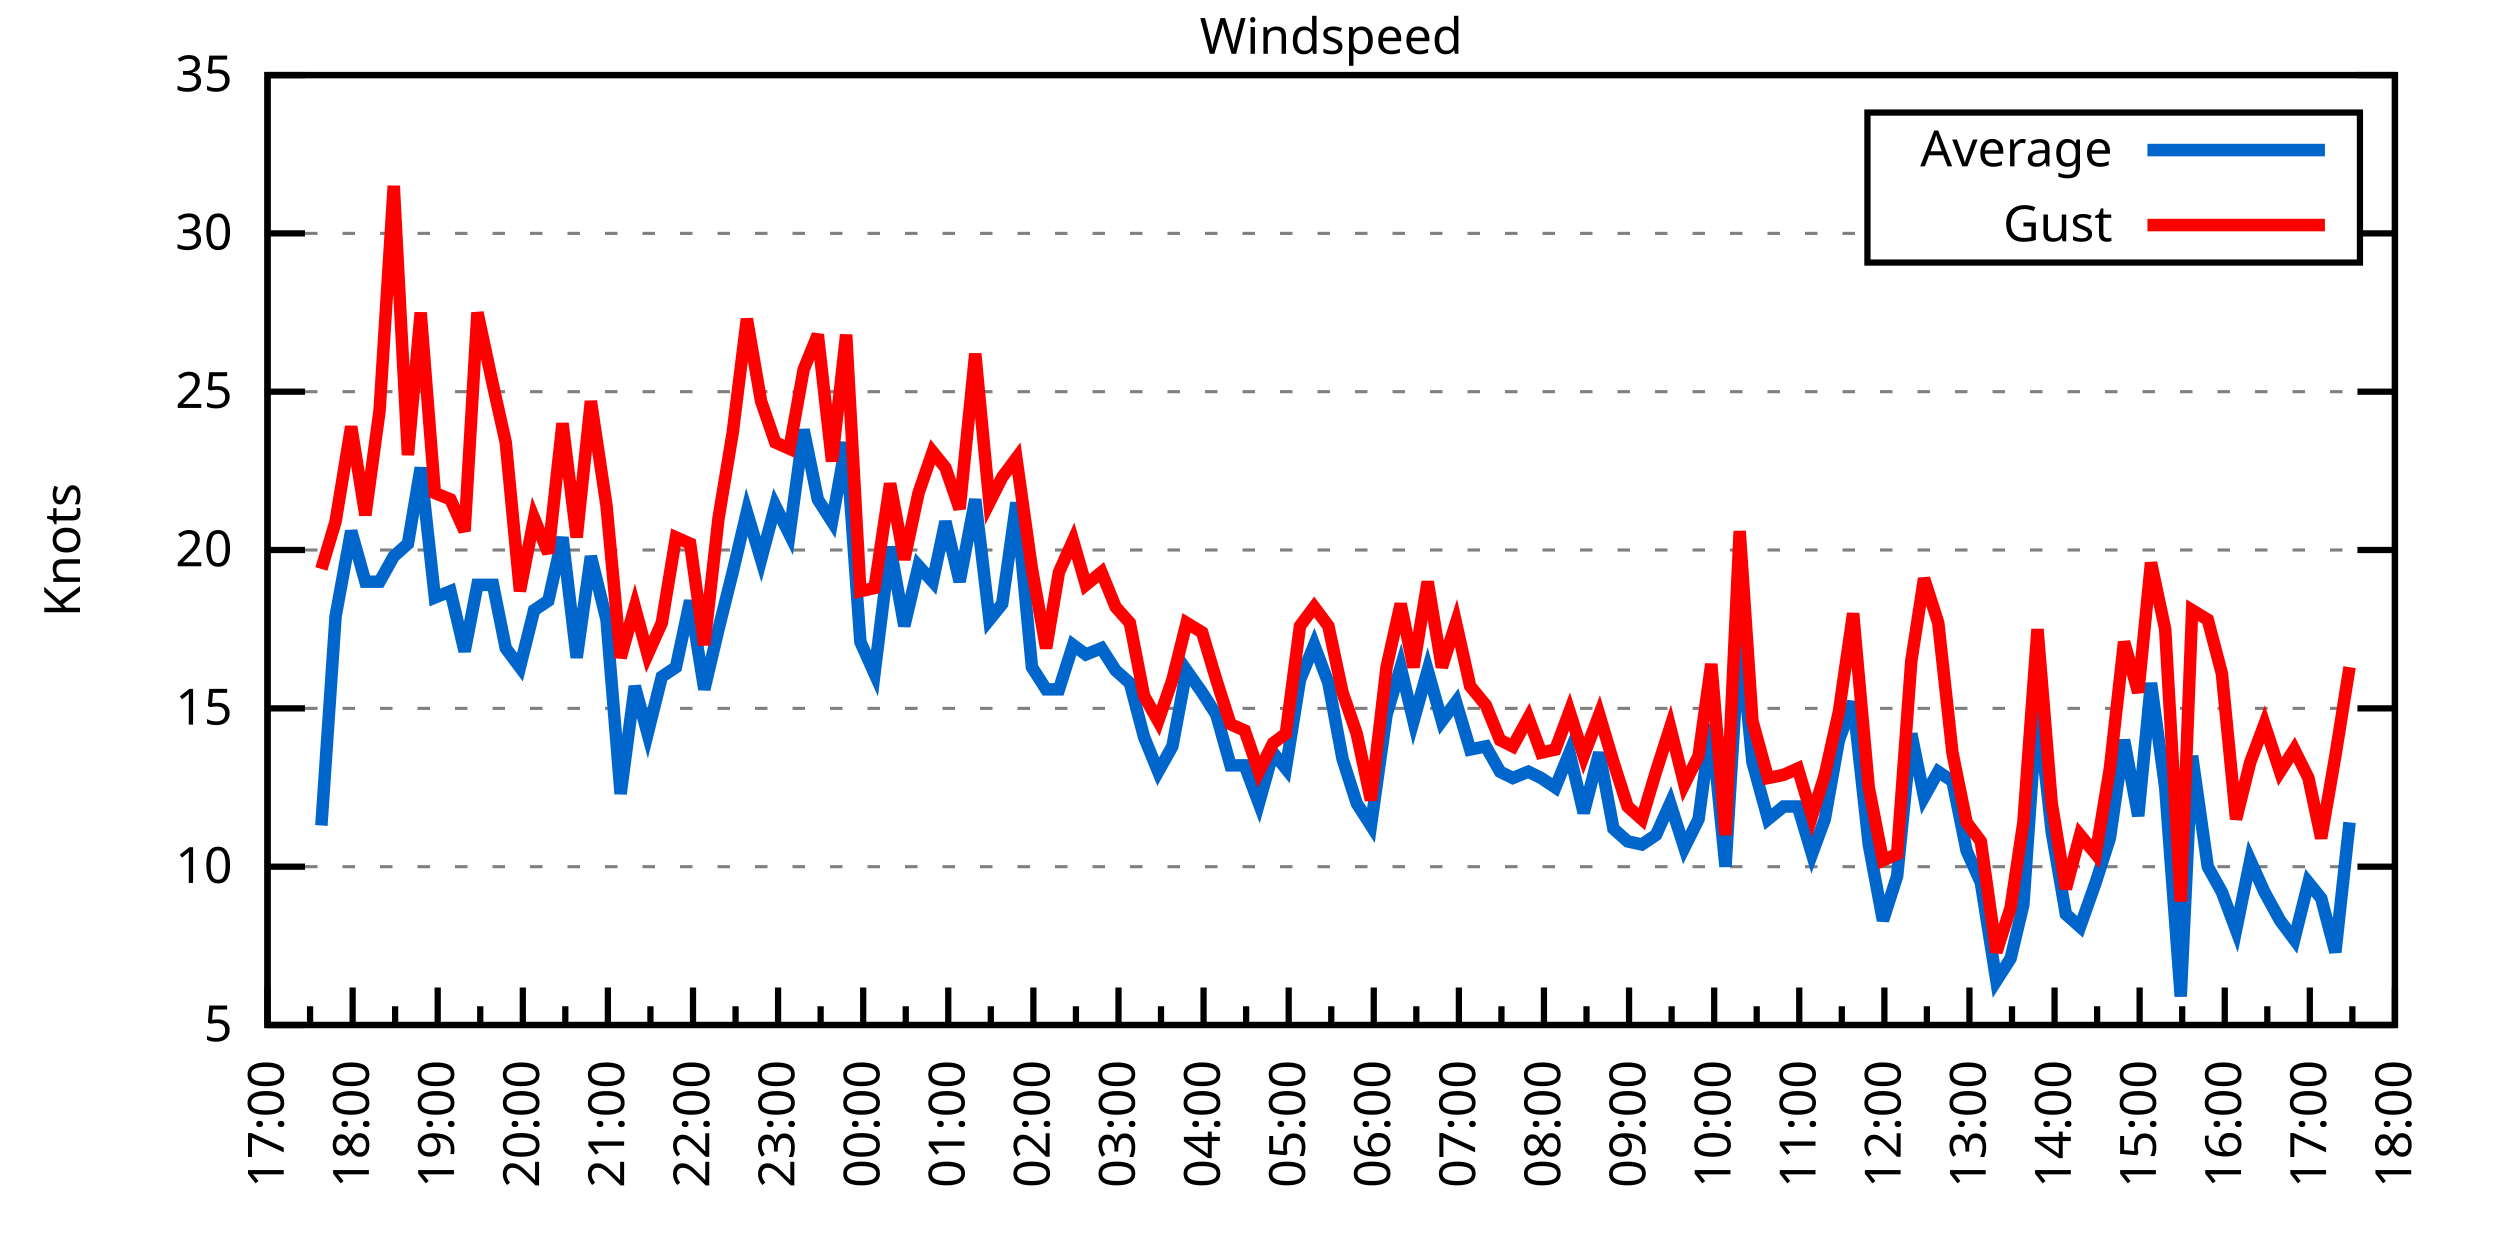
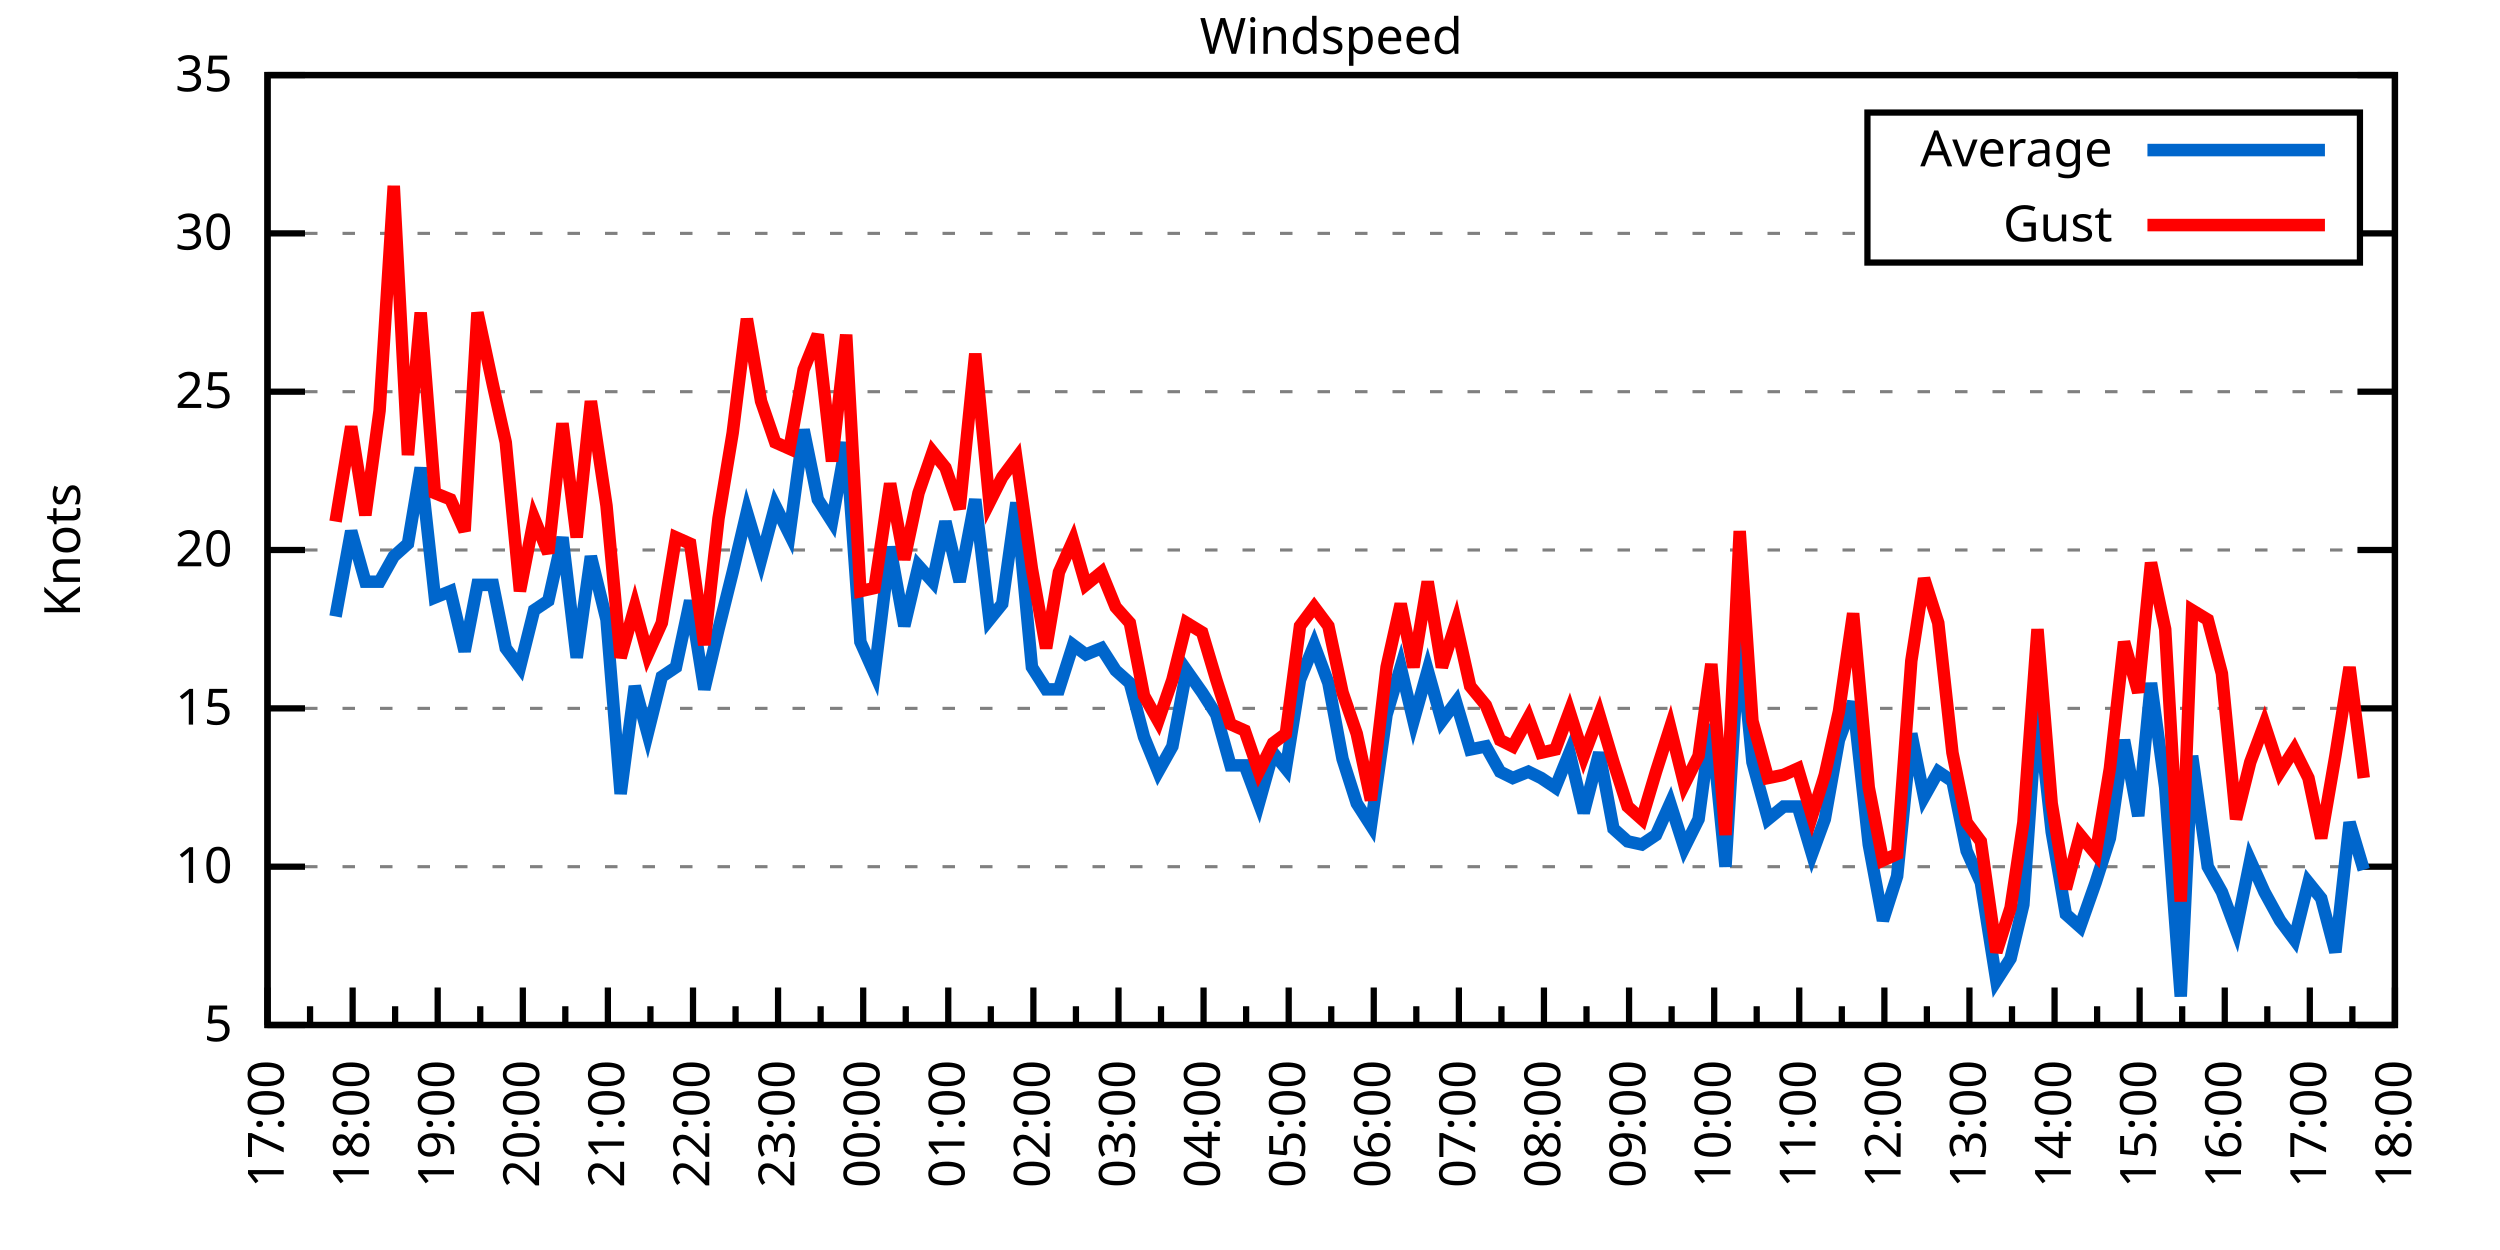
<svg xmlns="http://www.w3.org/2000/svg" xmlns:xlink="http://www.w3.org/1999/xlink" width="400" height="200" viewBox="0 0 400 200">
  <g id="gnuplot_canvas">
    <rect x="0" y="0" width="400" height="200" fill="none" />
    <defs>
      <circle id="gpDot" r="0.5" stroke-width="0.5" stroke="currentColor" />
      <path id="gpPt0" stroke-width="0.333" stroke="currentColor" d="M-1,0 h2 M0,-1 v2" />
      <path id="gpPt1" stroke-width="0.333" stroke="currentColor" d="M-1,-1 L1,1 M1,-1 L-1,1" />
      <path id="gpPt2" stroke-width="0.333" stroke="currentColor" d="M-1,0 L1,0 M0,-1 L0,1 M-1,-1 L1,1 M-1,1 L1,-1" />
      <rect id="gpPt3" stroke-width="0.333" stroke="currentColor" x="-1" y="-1" width="2" height="2" />
      <rect id="gpPt4" stroke-width="0.333" stroke="currentColor" fill="currentColor" x="-1" y="-1" width="2" height="2" />
      <circle id="gpPt5" stroke-width="0.333" stroke="currentColor" cx="0" cy="0" r="1" />
      <use xlink:href="#gpPt5" id="gpPt6" fill="currentColor" stroke="none" />
      <path id="gpPt7" stroke-width="0.333" stroke="currentColor" d="M0,-1.33 L-1.33,0.67 L1.33,0.67 z" />
      <use xlink:href="#gpPt7" id="gpPt8" fill="currentColor" stroke="none" />
      <use xlink:href="#gpPt7" id="gpPt9" stroke="currentColor" transform="rotate(180)" />
      <use xlink:href="#gpPt9" id="gpPt10" fill="currentColor" stroke="none" />
      <use xlink:href="#gpPt3" id="gpPt11" stroke="currentColor" transform="rotate(45)" />
      <use xlink:href="#gpPt11" id="gpPt12" fill="currentColor" stroke="none" />
      <path id="gpPt13" stroke-width="0.333" stroke="currentColor" d="M0,1.330 L1.265,0.411 L0.782,-1.067 L-0.782,-1.076 L-1.265,0.411 z" />
      <use xlink:href="#gpPt13" id="gpPt14" fill="currentColor" stroke="none" />
      <filter id="textbox" filterUnits="objectBoundingBox" x="0" y="0" height="1" width="1">
        <feFlood flood-color="white" flood-opacity="1" result="bgnd" />
        <feComposite in="SourceGraphic" in2="bgnd" operator="atop" />
      </filter>
      <filter id="greybox" filterUnits="objectBoundingBox" x="0" y="0" height="1" width="1">
        <feFlood flood-color="lightgrey" flood-opacity="1" result="grey" />
        <feComposite in="SourceGraphic" in2="grey" operator="atop" />
      </filter>
    </defs>
    <g fill="none" color="white" stroke="currentColor" stroke-width="1.00" stroke-linecap="butt" stroke-linejoin="miter">
</g>
    <g fill="none" color="black" stroke="currentColor" stroke-width="1.00" stroke-linecap="butt" stroke-linejoin="miter">
      <g stroke="none" shape-rendering="crispEdges">
        <polygon fill="rgb(255, 255, 255)" points="42.80,164.00 383.18,164.00 383.18,12.02 42.80,12.02 " />
      </g>
    </g>
    <g fill="none" color="black" stroke="currentColor" stroke-width="1.00" stroke-linecap="butt" stroke-linejoin="miter">
</g>
    <g fill="none" color="black" stroke="black" stroke-width="0.50" stroke-linecap="butt" stroke-linejoin="miter">
</g>
    <g fill="none" color="gray" stroke="currentColor" stroke-width="0.50" stroke-linecap="butt" stroke-linejoin="miter">
      <path stroke="gray" stroke-dasharray="2,4" class="gridline" d="M42.80,164.00 L383.19,164.00  " />
    </g>
    <g fill="none" color="gray" stroke="gray" stroke-width="1.00" stroke-linecap="butt" stroke-linejoin="miter">
</g>
    <g fill="none" color="black" stroke="currentColor" stroke-width="1.00" stroke-linecap="butt" stroke-linejoin="miter">
      <path stroke="black" d="M42.80,164.00 L48.80,164.00 M383.19,164.00 L377.19,164.00  " />
      <g transform="translate(37.20,166.60)" stroke="none" fill="black" font-family="Sans" font-size="8.00" text-anchor="end">
        <text>
          <tspan font-family="Sans"> 5</tspan>
        </text>
      </g>
    </g>
    <g fill="none" color="black" stroke="currentColor" stroke-width="1.00" stroke-linecap="butt" stroke-linejoin="miter">
</g>
    <g fill="none" color="black" stroke="black" stroke-width="0.50" stroke-linecap="butt" stroke-linejoin="miter">
</g>
    <g fill="none" color="gray" stroke="currentColor" stroke-width="0.50" stroke-linecap="butt" stroke-linejoin="miter">
      <path stroke="gray" stroke-dasharray="2,4" class="gridline" d="M42.80,138.67 L383.19,138.67  " />
    </g>
    <g fill="none" color="gray" stroke="gray" stroke-width="1.00" stroke-linecap="butt" stroke-linejoin="miter">
</g>
    <g fill="none" color="black" stroke="currentColor" stroke-width="1.00" stroke-linecap="butt" stroke-linejoin="miter">
      <path stroke="black" d="M42.80,138.67 L48.80,138.67 M383.19,138.67 L377.19,138.67  " />
      <g transform="translate(37.20,141.27)" stroke="none" fill="black" font-family="Sans" font-size="8.00" text-anchor="end">
        <text>
          <tspan font-family="Sans"> 10</tspan>
        </text>
      </g>
    </g>
    <g fill="none" color="black" stroke="currentColor" stroke-width="1.00" stroke-linecap="butt" stroke-linejoin="miter">
</g>
    <g fill="none" color="black" stroke="black" stroke-width="0.50" stroke-linecap="butt" stroke-linejoin="miter">
</g>
    <g fill="none" color="gray" stroke="currentColor" stroke-width="0.50" stroke-linecap="butt" stroke-linejoin="miter">
      <path stroke="gray" stroke-dasharray="2,4" class="gridline" d="M42.80,113.34 L383.19,113.34  " />
    </g>
    <g fill="none" color="gray" stroke="gray" stroke-width="1.00" stroke-linecap="butt" stroke-linejoin="miter">
</g>
    <g fill="none" color="black" stroke="currentColor" stroke-width="1.00" stroke-linecap="butt" stroke-linejoin="miter">
      <path stroke="black" d="M42.80,113.34 L48.80,113.34 M383.19,113.34 L377.19,113.34  " />
      <g transform="translate(37.20,115.94)" stroke="none" fill="black" font-family="Sans" font-size="8.00" text-anchor="end">
        <text>
          <tspan font-family="Sans"> 15</tspan>
        </text>
      </g>
    </g>
    <g fill="none" color="black" stroke="currentColor" stroke-width="1.00" stroke-linecap="butt" stroke-linejoin="miter">
</g>
    <g fill="none" color="black" stroke="black" stroke-width="0.50" stroke-linecap="butt" stroke-linejoin="miter">
</g>
    <g fill="none" color="gray" stroke="currentColor" stroke-width="0.50" stroke-linecap="butt" stroke-linejoin="miter">
      <path stroke="gray" stroke-dasharray="2,4" class="gridline" d="M42.80,88.00 L383.19,88.00  " />
    </g>
    <g fill="none" color="gray" stroke="gray" stroke-width="1.00" stroke-linecap="butt" stroke-linejoin="miter">
</g>
    <g fill="none" color="black" stroke="currentColor" stroke-width="1.00" stroke-linecap="butt" stroke-linejoin="miter">
      <path stroke="black" d="M42.80,88.00 L48.80,88.00 M383.19,88.00 L377.19,88.00  " />
      <g transform="translate(37.20,90.60)" stroke="none" fill="black" font-family="Sans" font-size="8.00" text-anchor="end">
        <text>
          <tspan font-family="Sans"> 20</tspan>
        </text>
      </g>
    </g>
    <g fill="none" color="black" stroke="currentColor" stroke-width="1.00" stroke-linecap="butt" stroke-linejoin="miter">
</g>
    <g fill="none" color="black" stroke="black" stroke-width="0.50" stroke-linecap="butt" stroke-linejoin="miter">
</g>
    <g fill="none" color="gray" stroke="currentColor" stroke-width="0.50" stroke-linecap="butt" stroke-linejoin="miter">
      <path stroke="gray" stroke-dasharray="2,4" class="gridline" d="M42.80,62.67 L383.19,62.67  " />
    </g>
    <g fill="none" color="gray" stroke="gray" stroke-width="1.00" stroke-linecap="butt" stroke-linejoin="miter">
</g>
    <g fill="none" color="black" stroke="currentColor" stroke-width="1.00" stroke-linecap="butt" stroke-linejoin="miter">
      <path stroke="black" d="M42.80,62.67 L48.80,62.67 M383.19,62.67 L377.19,62.67  " />
      <g transform="translate(37.20,65.27)" stroke="none" fill="black" font-family="Sans" font-size="8.00" text-anchor="end">
        <text>
          <tspan font-family="Sans"> 25</tspan>
        </text>
      </g>
    </g>
    <g fill="none" color="black" stroke="currentColor" stroke-width="1.00" stroke-linecap="butt" stroke-linejoin="miter">
</g>
    <g fill="none" color="black" stroke="black" stroke-width="0.50" stroke-linecap="butt" stroke-linejoin="miter">
</g>
    <g fill="none" color="gray" stroke="currentColor" stroke-width="0.50" stroke-linecap="butt" stroke-linejoin="miter">
      <path stroke="gray" stroke-dasharray="2,4" class="gridline" d="M42.80,37.34 L298.79,37.34 M377.59,37.34 L383.19,37.34  " />
    </g>
    <g fill="none" color="gray" stroke="gray" stroke-width="1.00" stroke-linecap="butt" stroke-linejoin="miter">
</g>
    <g fill="none" color="black" stroke="currentColor" stroke-width="1.00" stroke-linecap="butt" stroke-linejoin="miter">
      <path stroke="black" d="M42.80,37.34 L48.80,37.34 M383.19,37.34 L377.19,37.34  " />
      <g transform="translate(37.20,39.94)" stroke="none" fill="black" font-family="Sans" font-size="8.00" text-anchor="end">
        <text>
          <tspan font-family="Sans"> 30</tspan>
        </text>
      </g>
    </g>
    <g fill="none" color="black" stroke="currentColor" stroke-width="1.00" stroke-linecap="butt" stroke-linejoin="miter">
</g>
    <g fill="none" color="black" stroke="black" stroke-width="0.50" stroke-linecap="butt" stroke-linejoin="miter">
</g>
    <g fill="none" color="gray" stroke="currentColor" stroke-width="0.50" stroke-linecap="butt" stroke-linejoin="miter">
      <path stroke="gray" stroke-dasharray="2,4" class="gridline" d="M42.80,12.01 L383.19,12.01  " />
    </g>
    <g fill="none" color="gray" stroke="gray" stroke-width="1.00" stroke-linecap="butt" stroke-linejoin="miter">
</g>
    <g fill="none" color="black" stroke="currentColor" stroke-width="1.00" stroke-linecap="butt" stroke-linejoin="miter">
      <path stroke="black" d="M42.80,12.01 L48.80,12.01 M383.19,12.01 L377.19,12.01  " />
      <g transform="translate(37.20,14.61)" stroke="none" fill="black" font-family="Sans" font-size="8.00" text-anchor="end">
        <text>
          <tspan font-family="Sans"> 35</tspan>
        </text>
      </g>
    </g>
    <g fill="none" color="black" stroke="currentColor" stroke-width="1.00" stroke-linecap="butt" stroke-linejoin="miter">
      <path stroke="black" d="M42.80,164.00 L42.80,158.00  " />
      <g transform="translate(45.40,169.60) rotate(270)" stroke="none" fill="black" font-family="Sans" font-size="8.00" text-anchor="end">
        <text>
          <tspan font-family="Sans">17:00</tspan>
        </text>
      </g>
    </g>
    <g fill="none" color="black" stroke="currentColor" stroke-width="1.00" stroke-linecap="butt" stroke-linejoin="miter">
      <path stroke="black" d="M49.61,164.00 L49.61,161.00 M56.42,164.00 L56.42,158.00  " />
      <g transform="translate(59.02,169.60) rotate(270)" stroke="none" fill="black" font-family="Sans" font-size="8.00" text-anchor="end">
        <text>
          <tspan font-family="Sans">18:00</tspan>
        </text>
      </g>
    </g>
    <g fill="none" color="black" stroke="currentColor" stroke-width="1.00" stroke-linecap="butt" stroke-linejoin="miter">
      <path stroke="black" d="M63.22,164.00 L63.22,161.00 M70.03,164.00 L70.03,158.00  " />
      <g transform="translate(72.63,169.60) rotate(270)" stroke="none" fill="black" font-family="Sans" font-size="8.00" text-anchor="end">
        <text>
          <tspan font-family="Sans">19:00</tspan>
        </text>
      </g>
    </g>
    <g fill="none" color="black" stroke="currentColor" stroke-width="1.00" stroke-linecap="butt" stroke-linejoin="miter">
      <path stroke="black" d="M76.84,164.00 L76.84,161.00 M83.65,164.00 L83.65,158.00  " />
      <g transform="translate(86.25,169.60) rotate(270)" stroke="none" fill="black" font-family="Sans" font-size="8.00" text-anchor="end">
        <text>
          <tspan font-family="Sans">20:00</tspan>
        </text>
      </g>
    </g>
    <g fill="none" color="black" stroke="currentColor" stroke-width="1.00" stroke-linecap="butt" stroke-linejoin="miter">
      <path stroke="black" d="M90.45,164.00 L90.45,161.00 M97.26,164.00 L97.26,158.00  " />
      <g transform="translate(99.86,169.60) rotate(270)" stroke="none" fill="black" font-family="Sans" font-size="8.00" text-anchor="end">
        <text>
          <tspan font-family="Sans">21:00</tspan>
        </text>
      </g>
    </g>
    <g fill="none" color="black" stroke="currentColor" stroke-width="1.00" stroke-linecap="butt" stroke-linejoin="miter">
      <path stroke="black" d="M104.07,164.00 L104.07,161.00 M110.88,164.00 L110.88,158.00  " />
      <g transform="translate(113.48,169.60) rotate(270)" stroke="none" fill="black" font-family="Sans" font-size="8.00" text-anchor="end">
        <text>
          <tspan font-family="Sans">22:00</tspan>
        </text>
      </g>
    </g>
    <g fill="none" color="black" stroke="currentColor" stroke-width="1.00" stroke-linecap="butt" stroke-linejoin="miter">
      <path stroke="black" d="M117.69,164.00 L117.69,161.00 M124.49,164.00 L124.49,158.00  " />
      <g transform="translate(127.09,169.60) rotate(270)" stroke="none" fill="black" font-family="Sans" font-size="8.00" text-anchor="end">
        <text>
          <tspan font-family="Sans">23:00</tspan>
        </text>
      </g>
    </g>
    <g fill="none" color="black" stroke="currentColor" stroke-width="1.00" stroke-linecap="butt" stroke-linejoin="miter">
      <path stroke="black" d="M131.30,164.00 L131.30,161.00 M138.11,164.00 L138.11,158.00  " />
      <g transform="translate(140.71,169.60) rotate(270)" stroke="none" fill="black" font-family="Sans" font-size="8.00" text-anchor="end">
        <text>
          <tspan font-family="Sans">00:00</tspan>
        </text>
      </g>
    </g>
    <g fill="none" color="black" stroke="currentColor" stroke-width="1.00" stroke-linecap="butt" stroke-linejoin="miter">
      <path stroke="black" d="M144.92,164.00 L144.92,161.00 M151.72,164.00 L151.72,158.00  " />
      <g transform="translate(154.32,169.60) rotate(270)" stroke="none" fill="black" font-family="Sans" font-size="8.00" text-anchor="end">
        <text>
          <tspan font-family="Sans">01:00</tspan>
        </text>
      </g>
    </g>
    <g fill="none" color="black" stroke="currentColor" stroke-width="1.00" stroke-linecap="butt" stroke-linejoin="miter">
      <path stroke="black" d="M158.53,164.00 L158.53,161.00 M165.34,164.00 L165.34,158.00  " />
      <g transform="translate(167.94,169.60) rotate(270)" stroke="none" fill="black" font-family="Sans" font-size="8.00" text-anchor="end">
        <text>
          <tspan font-family="Sans">02:00</tspan>
        </text>
      </g>
    </g>
    <g fill="none" color="black" stroke="currentColor" stroke-width="1.00" stroke-linecap="butt" stroke-linejoin="miter">
      <path stroke="black" d="M172.15,164.00 L172.15,161.00 M178.96,164.00 L178.96,158.00  " />
      <g transform="translate(181.56,169.60) rotate(270)" stroke="none" fill="black" font-family="Sans" font-size="8.00" text-anchor="end">
        <text>
          <tspan font-family="Sans">03:00</tspan>
        </text>
      </g>
    </g>
    <g fill="none" color="black" stroke="currentColor" stroke-width="1.00" stroke-linecap="butt" stroke-linejoin="miter">
      <path stroke="black" d="M185.76,164.00 L185.76,161.00 M192.57,164.00 L192.57,158.00  " />
      <g transform="translate(195.17,169.60) rotate(270)" stroke="none" fill="black" font-family="Sans" font-size="8.00" text-anchor="end">
        <text>
          <tspan font-family="Sans">04:00</tspan>
        </text>
      </g>
    </g>
    <g fill="none" color="black" stroke="currentColor" stroke-width="1.00" stroke-linecap="butt" stroke-linejoin="miter">
      <path stroke="black" d="M199.38,164.00 L199.38,161.00 M206.19,164.00 L206.19,158.00  " />
      <g transform="translate(208.79,169.60) rotate(270)" stroke="none" fill="black" font-family="Sans" font-size="8.00" text-anchor="end">
        <text>
          <tspan font-family="Sans">05:00</tspan>
        </text>
      </g>
    </g>
    <g fill="none" color="black" stroke="currentColor" stroke-width="1.00" stroke-linecap="butt" stroke-linejoin="miter">
      <path stroke="black" d="M213.00,164.00 L213.00,161.00 M219.80,164.00 L219.80,158.00  " />
      <g transform="translate(222.40,169.60) rotate(270)" stroke="none" fill="black" font-family="Sans" font-size="8.00" text-anchor="end">
        <text>
          <tspan font-family="Sans">06:00</tspan>
        </text>
      </g>
    </g>
    <g fill="none" color="black" stroke="currentColor" stroke-width="1.00" stroke-linecap="butt" stroke-linejoin="miter">
      <path stroke="black" d="M226.61,164.00 L226.61,161.00 M233.42,164.00 L233.42,158.00  " />
      <g transform="translate(236.02,169.60) rotate(270)" stroke="none" fill="black" font-family="Sans" font-size="8.00" text-anchor="end">
        <text>
          <tspan font-family="Sans">07:00</tspan>
        </text>
      </g>
    </g>
    <g fill="none" color="black" stroke="currentColor" stroke-width="1.00" stroke-linecap="butt" stroke-linejoin="miter">
      <path stroke="black" d="M240.23,164.00 L240.23,161.00 M247.03,164.00 L247.03,158.00  " />
      <g transform="translate(249.63,169.60) rotate(270)" stroke="none" fill="black" font-family="Sans" font-size="8.00" text-anchor="end">
        <text>
          <tspan font-family="Sans">08:00</tspan>
        </text>
      </g>
    </g>
    <g fill="none" color="black" stroke="currentColor" stroke-width="1.00" stroke-linecap="butt" stroke-linejoin="miter">
      <path stroke="black" d="M253.84,164.00 L253.84,161.00 M260.65,164.00 L260.65,158.00  " />
      <g transform="translate(263.25,169.60) rotate(270)" stroke="none" fill="black" font-family="Sans" font-size="8.00" text-anchor="end">
        <text>
          <tspan font-family="Sans">09:00</tspan>
        </text>
      </g>
    </g>
    <g fill="none" color="black" stroke="currentColor" stroke-width="1.00" stroke-linecap="butt" stroke-linejoin="miter">
      <path stroke="black" d="M267.46,164.00 L267.46,161.00 M274.27,164.00 L274.27,158.00  " />
      <g transform="translate(276.87,169.60) rotate(270)" stroke="none" fill="black" font-family="Sans" font-size="8.00" text-anchor="end">
        <text>
          <tspan font-family="Sans">10:00</tspan>
        </text>
      </g>
    </g>
    <g fill="none" color="black" stroke="currentColor" stroke-width="1.00" stroke-linecap="butt" stroke-linejoin="miter">
      <path stroke="black" d="M281.07,164.00 L281.07,161.00 M287.88,164.00 L287.88,158.00  " />
      <g transform="translate(290.48,169.60) rotate(270)" stroke="none" fill="black" font-family="Sans" font-size="8.00" text-anchor="end">
        <text>
          <tspan font-family="Sans">11:00</tspan>
        </text>
      </g>
    </g>
    <g fill="none" color="black" stroke="currentColor" stroke-width="1.00" stroke-linecap="butt" stroke-linejoin="miter">
      <path stroke="black" d="M294.69,164.00 L294.69,161.00 M301.50,164.00 L301.50,158.00  " />
      <g transform="translate(304.10,169.60) rotate(270)" stroke="none" fill="black" font-family="Sans" font-size="8.00" text-anchor="end">
        <text>
          <tspan font-family="Sans">12:00</tspan>
        </text>
      </g>
    </g>
    <g fill="none" color="black" stroke="currentColor" stroke-width="1.00" stroke-linecap="butt" stroke-linejoin="miter">
      <path stroke="black" d="M308.30,164.00 L308.30,161.00 M315.11,164.00 L315.11,158.00  " />
      <g transform="translate(317.71,169.60) rotate(270)" stroke="none" fill="black" font-family="Sans" font-size="8.00" text-anchor="end">
        <text>
          <tspan font-family="Sans">13:00</tspan>
        </text>
      </g>
    </g>
    <g fill="none" color="black" stroke="currentColor" stroke-width="1.00" stroke-linecap="butt" stroke-linejoin="miter">
      <path stroke="black" d="M321.92,164.00 L321.92,161.00 M328.73,164.00 L328.73,158.00  " />
      <g transform="translate(331.33,169.60) rotate(270)" stroke="none" fill="black" font-family="Sans" font-size="8.00" text-anchor="end">
        <text>
          <tspan font-family="Sans">14:00</tspan>
        </text>
      </g>
    </g>
    <g fill="none" color="black" stroke="currentColor" stroke-width="1.00" stroke-linecap="butt" stroke-linejoin="miter">
      <path stroke="black" d="M335.54,164.00 L335.54,161.00 M342.34,164.00 L342.34,158.00  " />
      <g transform="translate(344.94,169.60) rotate(270)" stroke="none" fill="black" font-family="Sans" font-size="8.00" text-anchor="end">
        <text>
          <tspan font-family="Sans">15:00</tspan>
        </text>
      </g>
    </g>
    <g fill="none" color="black" stroke="currentColor" stroke-width="1.00" stroke-linecap="butt" stroke-linejoin="miter">
      <path stroke="black" d="M349.15,164.00 L349.15,161.00 M355.96,164.00 L355.96,158.00  " />
      <g transform="translate(358.56,169.60) rotate(270)" stroke="none" fill="black" font-family="Sans" font-size="8.00" text-anchor="end">
        <text>
          <tspan font-family="Sans">16:00</tspan>
        </text>
      </g>
    </g>
    <g fill="none" color="black" stroke="currentColor" stroke-width="1.00" stroke-linecap="butt" stroke-linejoin="miter">
      <path stroke="black" d="M362.77,164.00 L362.77,161.00 M369.57,164.00 L369.57,158.00  " />
      <g transform="translate(372.17,169.60) rotate(270)" stroke="none" fill="black" font-family="Sans" font-size="8.00" text-anchor="end">
        <text>
          <tspan font-family="Sans">17:00</tspan>
        </text>
      </g>
    </g>
    <g fill="none" color="black" stroke="currentColor" stroke-width="1.00" stroke-linecap="butt" stroke-linejoin="miter">
      <path stroke="black" d="M376.38,164.00 L376.38,161.00 M383.19,164.00 L383.19,158.00  " />
      <g transform="translate(385.79,169.60) rotate(270)" stroke="none" fill="black" font-family="Sans" font-size="8.00" text-anchor="end">
        <text>
          <tspan font-family="Sans">18:00</tspan>
        </text>
      </g>
    </g>
    <g fill="none" color="black" stroke="currentColor" stroke-width="1.00" stroke-linecap="butt" stroke-linejoin="miter">
</g>
    <g fill="none" color="black" stroke="currentColor" stroke-width="1.00" stroke-linecap="butt" stroke-linejoin="miter">
      <path stroke="black" d="M42.80,12.01 L42.80,164.00 L383.19,164.00 L383.19,12.01 L42.80,12.01 Z  " />
    </g>
    <g fill="none" color="black" stroke="currentColor" stroke-width="1.00" stroke-linecap="butt" stroke-linejoin="miter">
      <g transform="translate(12.80,88.01) rotate(270)" stroke="none" fill="black" font-family="Sans" font-size="8.00" text-anchor="middle">
        <text>
          <tspan font-family="Sans">Knots</tspan>
        </text>
      </g>
    </g>
    <g fill="none" color="black" stroke="currentColor" stroke-width="1.00" stroke-linecap="butt" stroke-linejoin="miter">
</g>
    <g fill="none" color="black" stroke="currentColor" stroke-width="1.00" stroke-linecap="butt" stroke-linejoin="miter">
      <path stroke="black" d="M298.79,42.01 L298.79,18.01 L377.59,18.01 L377.59,42.01 L298.79,42.01 Z  " />
    </g>
    <g id="Windspeed_plot_1">
      <g fill="none" color="white" stroke="black" stroke-width="2.00" stroke-linecap="butt" stroke-linejoin="miter">
</g>
      <g fill="none" color="black" stroke="currentColor" stroke-width="2.00" stroke-linecap="butt" stroke-linejoin="miter">
        <g transform="translate(337.99,26.61)" stroke="none" fill="black" font-family="Sans" font-size="8.00" text-anchor="end">
          <text>
            <tspan font-family="Sans">Average</tspan>
          </text>
        </g>
      </g>
      <g fill="none" color="black" stroke="currentColor" stroke-width="2.00" stroke-linecap="butt" stroke-linejoin="miter">
-         <path stroke="rgb(  0, 102, 204)" d="M343.59,24.01 L371.99,24.01 M51.42,132.08 L53.69,98.64 L56.19,84.97 L58.46,93.07 L60.73,93.07 L63.00,89.02   L65.27,86.99 L67.31,74.83 L69.58,95.60 L72.07,94.59 L74.34,104.22 L76.39,93.58 L78.88,93.58 L80.92,103.71   L83.19,106.75 L85.46,97.63 L87.73,96.11 L90.00,85.98 L92.27,105.23 L94.54,89.02 L97.04,99.15 L99.30,127.02   L101.57,109.79 L103.62,117.39 L105.89,108.27 L108.15,106.75 L110.42,96.11 L112.69,110.30 L114.96,100.67 L117.23,91.55   L119.50,81.93 L121.77,89.52 L124.04,80.91 L126.31,85.47 L128.58,68.75 L130.85,79.90 L133.12,83.45 L135.39,70.78   L137.66,102.70 L139.92,107.76 L142.42,87.50 L144.69,100.16 L146.96,90.54 L149.23,93.07 L151.27,83.45 L153.54,93.07   L156.04,79.90 L158.31,99.15 L160.35,96.62 L162.62,80.41 L165.11,106.75 L167.38,110.30 L169.43,110.30 L171.69,103.20   L173.74,104.72 L176.23,103.71 L178.50,107.26 L180.77,109.28 L183.04,117.90 L185.31,123.47 L187.58,119.42 L189.85,107.26   L192.34,110.80 L194.61,114.35 L196.88,122.46 L199.15,122.46 L201.42,128.54 L203.69,120.43 L205.73,122.96 L208.00,108.78   L210.27,103.20 L212.54,109.28 L214.81,121.44 L217.08,128.54 L219.35,132.08 L221.85,114.35 L224.11,106.75 L226.16,115.36   L228.43,107.26 L230.70,115.36 L232.96,112.32 L235.23,119.92 L237.73,119.42 L240.00,123.47 L242.04,124.48 L244.54,123.47   L246.58,124.48 L248.85,126.00 L251.12,120.43 L253.39,130.06 L255.88,120.43 L258.15,132.59 L260.42,134.62 L262.69,135.12   L264.96,133.60 L267.23,128.54 L269.50,135.63 L271.77,131.07 L273.81,115.87 L276.08,138.67 L278.35,101.18 L280.39,121.95   L282.89,131.07 L285.38,129.04 L287.65,129.04 L289.92,136.64 L291.97,131.07 L294.23,118.40 L296.50,112.32 L299.00,135.12   L301.27,147.28 L303.54,140.19 L305.81,117.39 L307.85,127.52 L310.12,123.47 L312.39,124.99 L314.66,136.14 L316.93,141.20   L319.42,156.91 L321.69,153.36 L323.74,144.75 L326.00,112.32 L328.27,133.10 L330.54,146.27 L332.81,148.29 L335.31,141.20   L337.58,134.11 L339.85,118.40 L342.12,130.56 L344.16,109.28 L346.43,126.00 L348.92,159.44 L350.74,120.94 L353.24,138.67   L355.50,142.72 L357.77,148.80 L360.04,137.66 L362.31,142.72 L364.81,147.28 L367.08,150.32 L369.35,141.20 L371.39,143.73   L373.66,152.35 L375.93,131.58  " />
+         <path stroke="rgb(  0, 102, 204)" d="M343.59,24.01 L371.99,24.01 M53.69,98.64 L56.19,84.97 L58.46,93.07 L60.73,93.07 L63.00,89.02 L65.27,86.99   L67.31,74.83 L69.58,95.60 L72.07,94.59 L74.34,104.22 L76.39,93.58 L78.88,93.58 L80.92,103.71 L83.19,106.75   L85.46,97.63 L87.73,96.11 L90.00,85.98 L92.27,105.23 L94.54,89.02 L97.04,99.15 L99.30,127.02 L101.57,109.79   L103.62,117.39 L105.89,108.27 L108.15,106.75 L110.42,96.11 L112.69,110.30 L114.96,100.67 L117.23,91.55 L119.50,81.93   L121.77,89.52 L124.04,80.91 L126.31,85.47 L128.58,68.75 L130.85,79.90 L133.12,83.45 L135.39,70.78 L137.66,102.70   L139.92,107.76 L142.42,87.50 L144.69,100.16 L146.96,90.54 L149.23,93.07 L151.27,83.45 L153.54,93.07 L156.04,79.90   L158.31,99.15 L160.35,96.62 L162.62,80.41 L165.11,106.75 L167.38,110.30 L169.43,110.30 L171.69,103.20 L173.74,104.72   L176.23,103.71 L178.50,107.26 L180.77,109.28 L183.04,117.90 L185.31,123.47 L187.58,119.42 L189.85,107.26 L192.34,110.80   L194.61,114.35 L196.88,122.46 L199.15,122.46 L201.42,128.54 L203.69,120.43 L205.73,122.96 L208.00,108.78 L210.27,103.20   L212.54,109.28 L214.81,121.44 L217.08,128.54 L219.35,132.08 L221.85,114.35 L224.11,106.75 L226.16,115.36 L228.43,107.26   L230.70,115.36 L232.96,112.32 L235.23,119.92 L237.73,119.42 L240.00,123.47 L242.04,124.48 L244.54,123.47 L246.58,124.48   L248.85,126.00 L251.12,120.43 L253.39,130.06 L255.88,120.43 L258.15,132.59 L260.42,134.62 L262.69,135.12 L264.96,133.60   L267.23,128.54 L269.50,135.63 L271.77,131.07 L273.81,115.87 L276.08,138.67 L278.35,101.18 L280.39,121.95 L282.89,131.07   L285.38,129.04 L287.65,129.04 L289.92,136.64 L291.97,131.07 L294.23,118.40 L296.50,112.32 L299.00,135.12 L301.27,147.28   L303.54,140.19 L305.81,117.39 L307.85,127.52 L310.12,123.47 L312.39,124.99 L314.66,136.14 L316.93,141.20 L319.42,156.91   L321.69,153.36 L323.74,144.75 L326.00,112.32 L328.27,133.10 L330.54,146.27 L332.81,148.29 L335.31,141.20 L337.58,134.11   L339.85,118.40 L342.12,130.56 L344.16,109.28 L346.43,126.00 L348.92,159.44 L350.74,120.94 L353.24,138.67 L355.50,142.72   L357.77,148.80 L360.04,137.66 L362.31,142.72 L364.81,147.28 L367.08,150.32 L369.35,141.20 L371.39,143.73 L373.66,152.35   L375.93,131.58 L378.20,139.17  " />
      </g>
    </g>
    <g id="Windspeed_plot_2">
      <g fill="none" color="black" stroke="currentColor" stroke-width="2.00" stroke-linecap="butt" stroke-linejoin="miter">
        <g transform="translate(337.99,38.61)" stroke="none" fill="black" font-family="Sans" font-size="8.00" text-anchor="end">
          <text>
            <tspan font-family="Sans">Gust</tspan>
          </text>
        </g>
      </g>
      <g fill="none" color="black" stroke="currentColor" stroke-width="2.00" stroke-linecap="butt" stroke-linejoin="miter">
-         <path stroke="rgb(255,   0,   0)" d="M343.59,36.01 L371.99,36.01 M51.42,91.04 L53.69,83.45 L56.19,68.25 L58.46,82.43 L60.73,65.71 L63.00,29.74   L65.27,72.81 L67.31,50.01 L69.58,78.89 L72.07,79.90 L74.34,84.97 L76.39,50.01 L78.88,61.66 L80.92,70.78   L83.19,94.59 L85.46,82.94 L87.73,88.51 L90.00,67.74 L92.27,85.98 L94.54,64.19 L97.04,80.91 L99.30,105.23   L101.57,97.12 L103.62,104.72 L105.89,99.66 L108.15,85.98 L110.42,86.99 L112.69,103.20 L114.96,82.94 L117.23,69.26   L119.50,51.02 L121.77,64.19 L124.04,70.78 L126.31,71.79 L128.58,59.13 L130.85,53.55 L133.12,73.82 L135.39,53.55   L137.66,94.59 L139.92,94.08 L142.42,77.37 L144.69,89.52 L146.96,78.89 L149.23,72.30 L151.27,74.83 L153.54,81.42   L156.04,56.59 L158.31,80.41 L160.35,76.35 L162.62,73.31 L165.11,91.04 L167.38,103.71 L169.43,91.55 L171.69,86.49   L173.74,93.58 L176.23,91.55 L178.50,97.12 L180.77,99.66 L183.04,111.31 L185.31,115.36 L187.58,108.78 L189.85,99.66   L192.34,101.18 L194.61,108.78 L196.88,115.87 L199.15,116.88 L201.42,123.47 L203.69,118.91 L205.73,117.39 L208.00,100.16   L210.27,97.12 L212.54,100.16 L214.81,110.80 L217.08,117.39 L219.35,128.03 L221.85,106.75 L224.11,96.62 L226.16,106.75   L228.43,93.07 L230.70,106.75 L232.96,99.66 L235.23,109.79 L237.73,112.83 L240.00,118.40 L242.04,119.42 L244.54,114.86   L246.58,120.43 L248.85,119.92 L251.12,113.84 L253.39,120.94 L255.88,114.35 L258.15,121.95 L260.42,129.04 L262.69,131.07   L264.96,123.47 L267.23,116.38 L269.50,125.50 L271.77,120.94 L273.81,106.24 L276.08,133.60 L278.35,84.97 L280.39,115.36   L282.89,124.48 L285.38,123.98 L287.65,122.96 L289.92,130.56 L291.97,123.98 L294.23,113.84 L296.50,98.14 L299.00,126.00   L301.27,137.66 L303.54,136.64 L305.81,105.74 L307.85,92.56 L310.12,99.66 L312.39,120.43 L314.66,131.58 L316.93,134.62   L319.42,152.35 L321.69,145.25 L323.74,131.58 L326.00,100.67 L328.27,128.54 L330.54,142.21 L332.81,133.60 L335.31,136.64   L337.58,122.96 L339.85,102.70 L342.12,110.80 L344.16,90.03 L346.43,100.67 L348.92,144.24 L350.74,97.63 L353.24,99.15   L355.50,107.76 L357.77,131.07 L360.04,121.95 L362.31,115.87 L364.81,123.47 L367.08,119.92 L369.35,124.48 L371.39,134.11   L373.66,120.94 L375.93,106.75  " />
+         <path stroke="rgb(255,   0,   0)" d="M343.59,36.01 L371.99,36.01 M53.69,83.45 L56.19,68.25 L58.46,82.43 L60.73,65.71 L63.00,29.74 L65.27,72.81   L67.31,50.01 L69.58,78.89 L72.07,79.90 L74.34,84.97 L76.39,50.01 L78.88,61.66 L80.92,70.78 L83.19,94.59   L85.46,82.94 L87.73,88.51 L90.00,67.74 L92.27,85.98 L94.54,64.19 L97.04,80.91 L99.30,105.23 L101.57,97.12   L103.62,104.72 L105.89,99.66 L108.15,85.98 L110.42,86.99 L112.69,103.20 L114.96,82.94 L117.23,69.26 L119.50,51.02   L121.77,64.19 L124.04,70.78 L126.31,71.79 L128.58,59.13 L130.85,53.55 L133.12,73.82 L135.39,53.55 L137.66,94.59   L139.92,94.08 L142.42,77.37 L144.69,89.52 L146.96,78.89 L149.23,72.30 L151.27,74.83 L153.54,81.42 L156.04,56.59   L158.31,80.41 L160.35,76.35 L162.62,73.31 L165.11,91.04 L167.38,103.71 L169.43,91.55 L171.69,86.49 L173.74,93.58   L176.23,91.55 L178.50,97.12 L180.77,99.66 L183.04,111.31 L185.31,115.36 L187.58,108.78 L189.85,99.66 L192.34,101.18   L194.61,108.78 L196.88,115.87 L199.15,116.88 L201.42,123.47 L203.69,118.91 L205.73,117.39 L208.00,100.16 L210.27,97.12   L212.54,100.16 L214.81,110.80 L217.08,117.39 L219.35,128.03 L221.85,106.75 L224.11,96.62 L226.16,106.75 L228.43,93.07   L230.70,106.75 L232.96,99.66 L235.23,109.79 L237.73,112.83 L240.00,118.40 L242.04,119.42 L244.54,114.86 L246.58,120.43   L248.85,119.92 L251.12,113.84 L253.39,120.94 L255.88,114.35 L258.15,121.95 L260.42,129.04 L262.69,131.07 L264.96,123.47   L267.23,116.38 L269.50,125.50 L271.77,120.94 L273.81,106.24 L276.08,133.60 L278.35,84.97 L280.39,115.36 L282.89,124.48   L285.38,123.98 L287.65,122.96 L289.92,130.56 L291.97,123.98 L294.23,113.84 L296.50,98.14 L299.00,126.00 L301.27,137.66   L303.54,136.64 L305.81,105.74 L307.85,92.56 L310.12,99.66 L312.39,120.43 L314.66,131.58 L316.93,134.62 L319.42,152.35   L321.69,145.25 L323.74,131.58 L326.00,100.67 L328.27,128.54 L330.54,142.21 L332.81,133.60 L335.31,136.64 L337.58,122.96   L339.85,102.70 L342.12,110.80 L344.16,90.03 L346.43,100.67 L348.92,144.24 L350.74,97.63 L353.24,99.15 L355.50,107.76   L357.77,131.07 L360.04,121.95 L362.31,115.87 L364.81,123.47 L367.08,119.92 L369.35,124.48 L371.39,134.11 L373.66,120.94   L375.93,106.75 L378.20,124.48  " />
      </g>
    </g>
    <g fill="none" color="black" stroke="currentColor" stroke-width="2.00" stroke-linecap="butt" stroke-linejoin="miter">
</g>
    <g fill="none" color="black" stroke="black" stroke-width="1.00" stroke-linecap="butt" stroke-linejoin="miter">
</g>
    <g fill="none" color="black" stroke="currentColor" stroke-width="1.00" stroke-linecap="butt" stroke-linejoin="miter">
      <path stroke="black" d="M42.80,12.01 L42.80,164.00 L383.19,164.00 L383.19,12.01 L42.80,12.01 Z  " />
    </g>
    <g fill="none" color="black" stroke="currentColor" stroke-width="1.00" stroke-linecap="butt" stroke-linejoin="miter">
      <g transform="translate(212.99,8.61)" stroke="none" fill="black" font-family="Sans" font-size="8.00" text-anchor="middle">
        <text>
          <tspan font-family="Sans">Windspeed</tspan>
        </text>
      </g>
    </g>
    <g fill="none" color="black" stroke="currentColor" stroke-width="1.00" stroke-linecap="butt" stroke-linejoin="miter">
</g>
  </g>
</svg>
